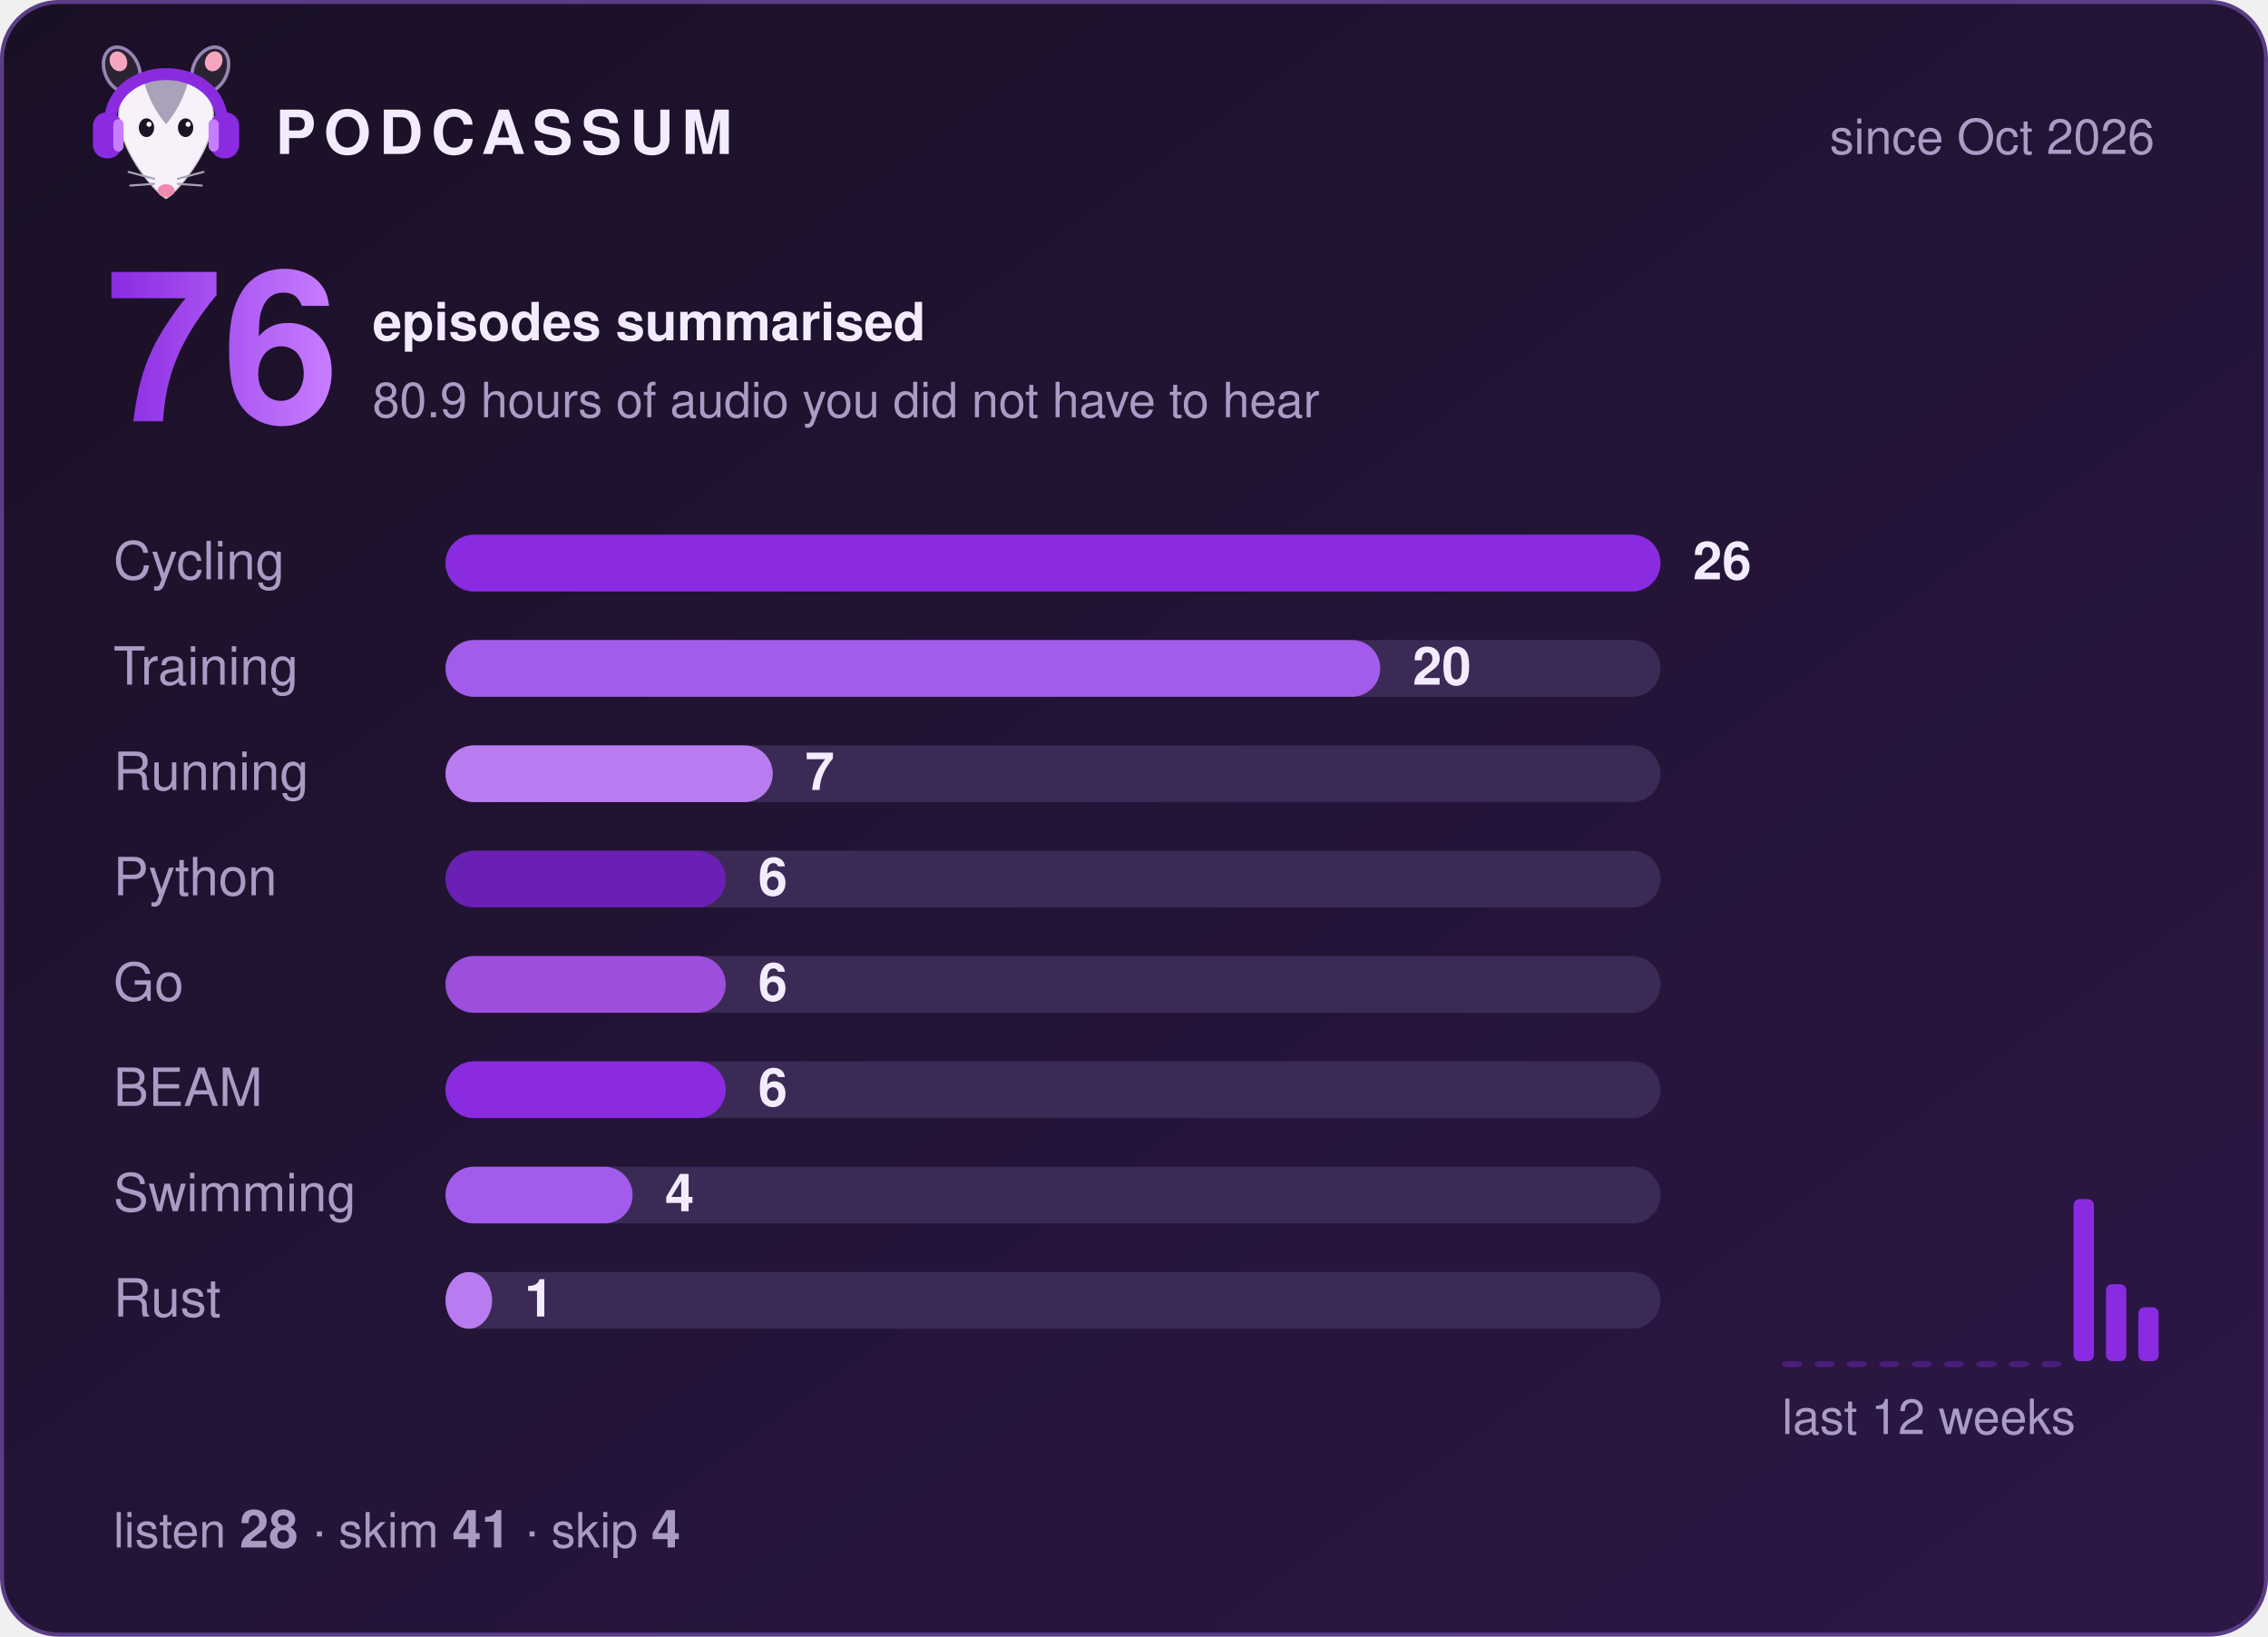
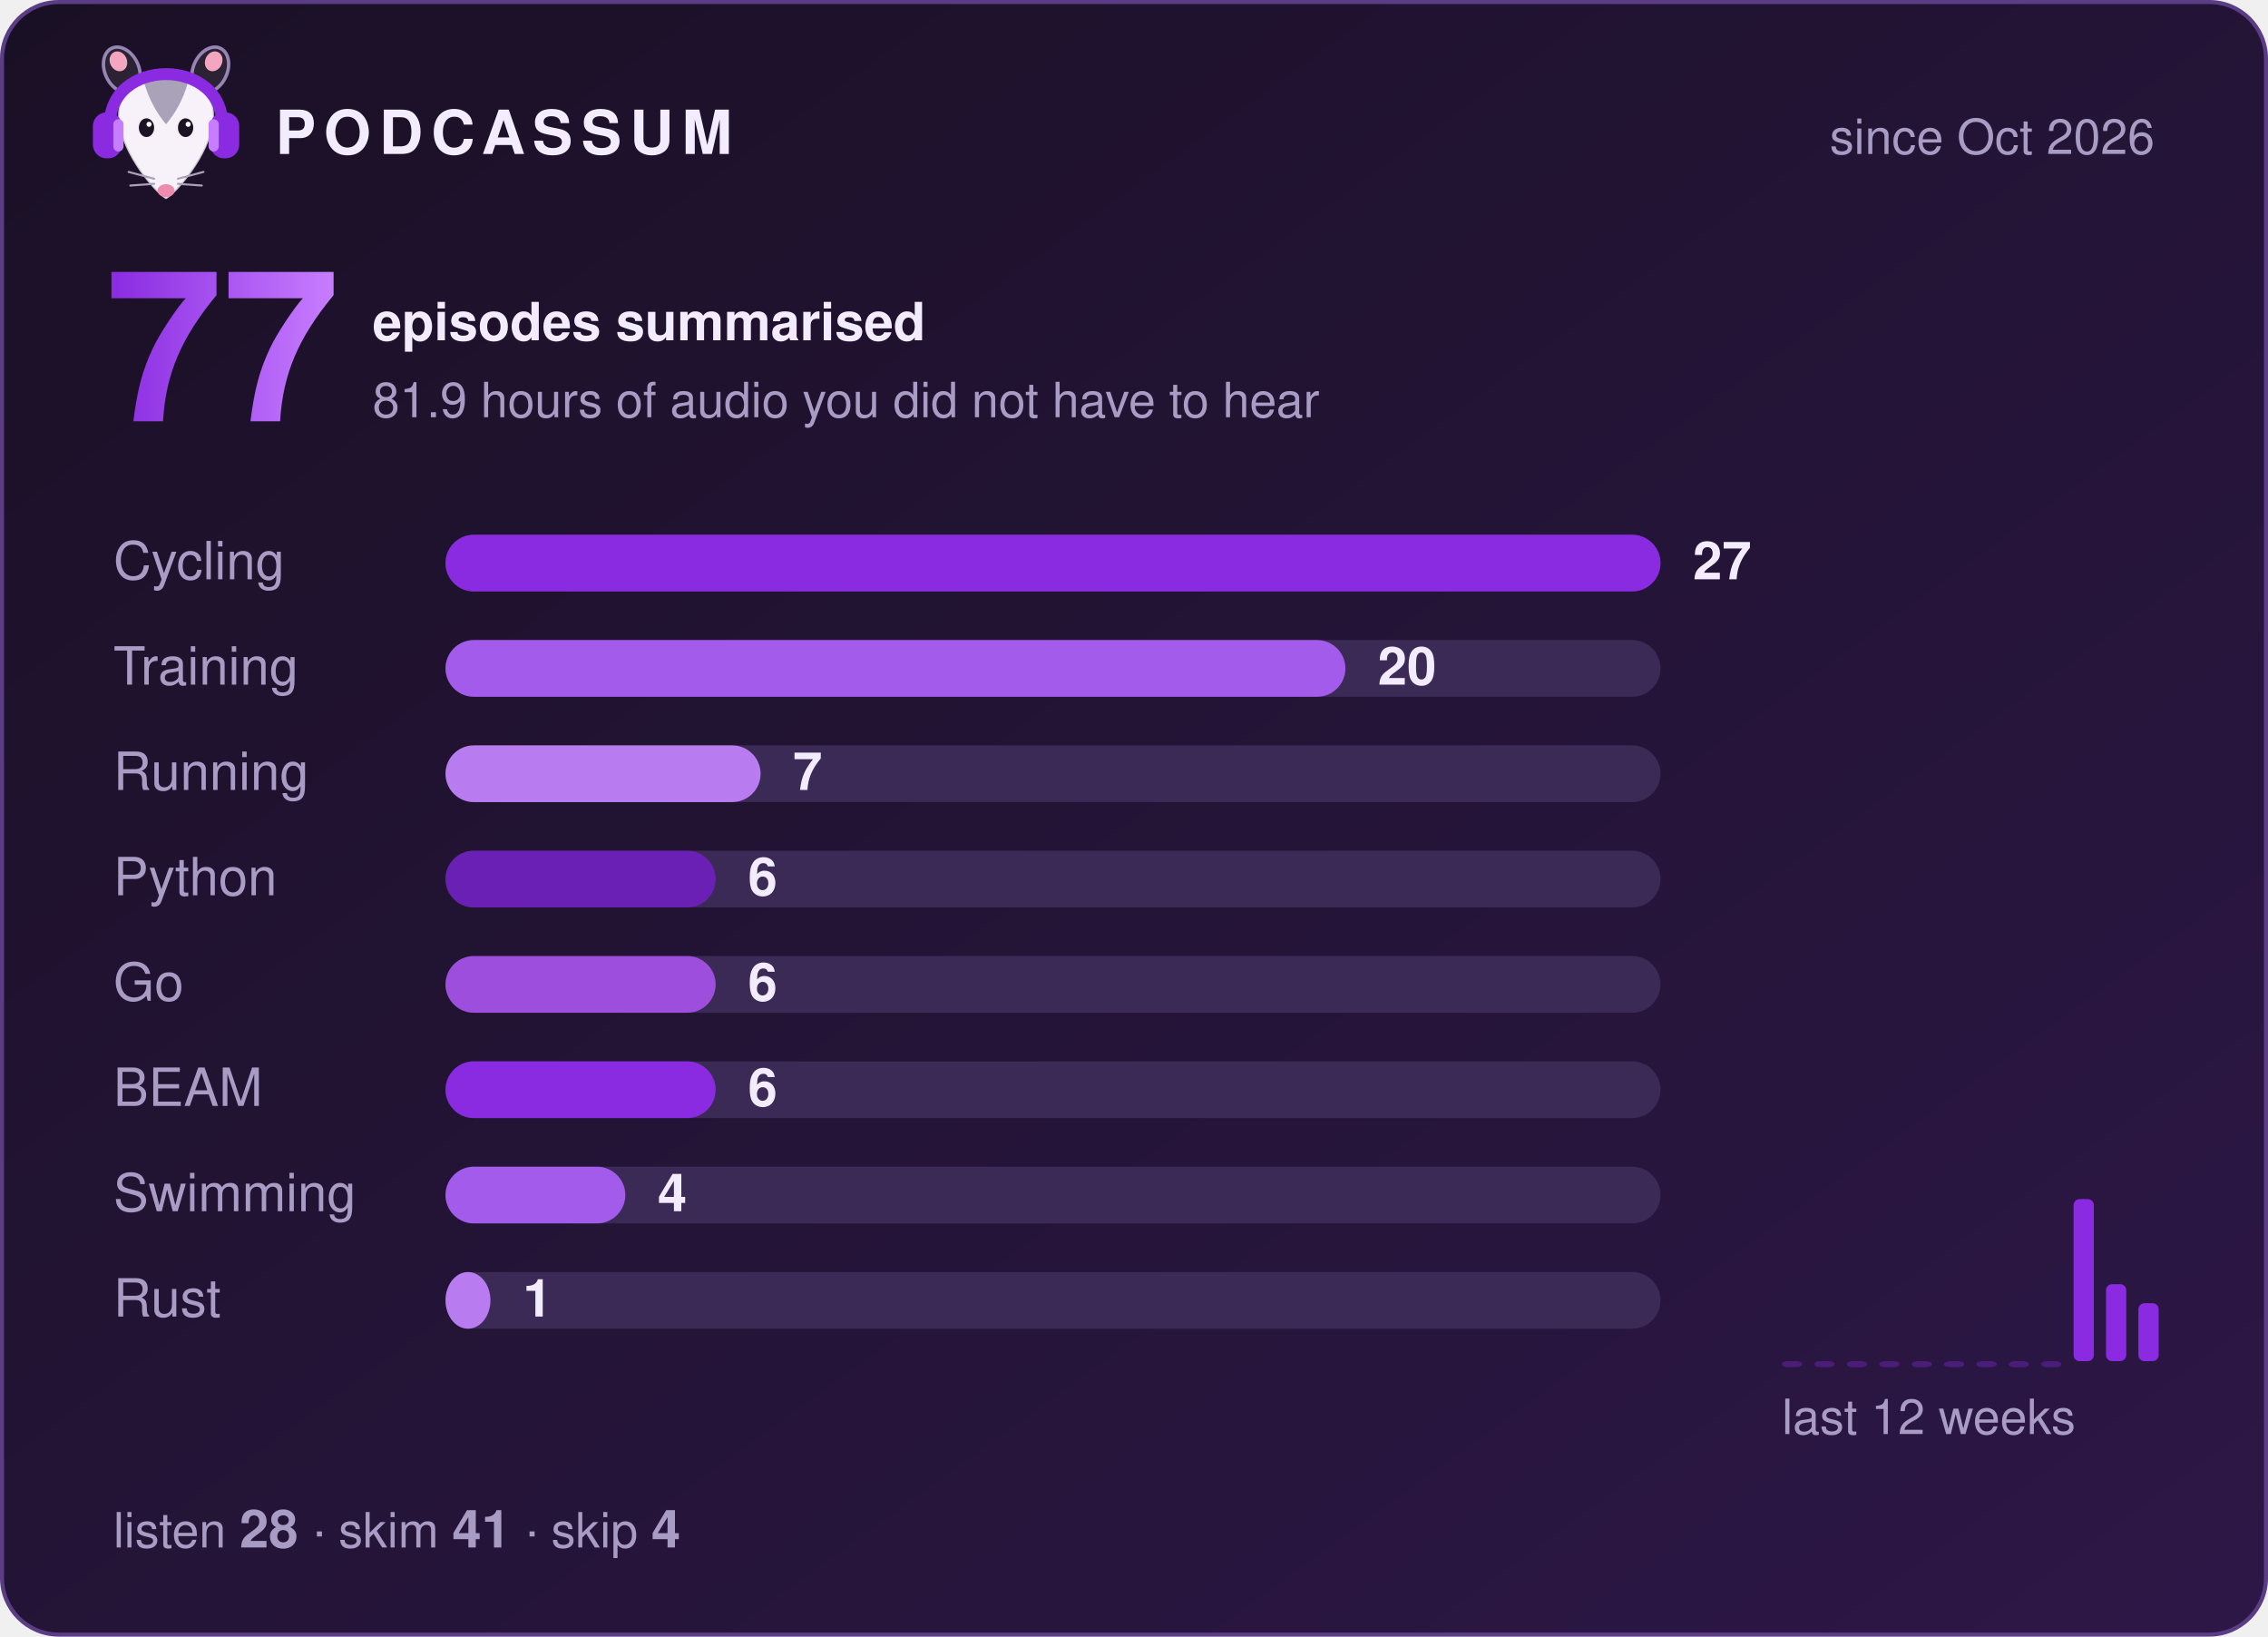
- <svg xmlns="http://www.w3.org/2000/svg" width="560" height="404" viewBox="0 0 560 404" role="img" aria-label="Podcassum: 76 episodes summarised">
+ <svg xmlns="http://www.w3.org/2000/svg" width="560" height="404" viewBox="0 0 560 404" role="img" aria-label="Podcassum: 77 episodes summarised">
  <defs>
    <linearGradient id="bg" x1="0" y1="0" x2="1" y2="1">
      <stop offset="0" stop-color="#1a1025" />
      <stop offset="1" stop-color="#2d1747" />
    </linearGradient>
    <linearGradient id="num" x1="0" y1="0" x2="1" y2="0">
      <stop offset="0" stop-color="#8A2BE2" />
      <stop offset="1" stop-color="#C77DFF" />
    </linearGradient>
  </defs>
  <style>
  text { font-family: -apple-system, "Segoe UI", Helvetica, Arial, sans-serif; fill: #f3ecff; }
  .title { font-size: 15px; font-weight: 700; letter-spacing: 2px; }
  .dim { font-size: 12px; fill: #a99cc4; }
  .big { font-size: 52px; font-weight: 800; fill: url(#num); }
  .label { font-size: 13px; fill: #a99cc4; }
  .count { font-size: 13px; font-weight: 700; }
  .bar { transform-box: fill-box; transform-origin: left; animation: grow 0.9s cubic-bezier(.2,.8,.2,1) both; }
  @keyframes grow { from { transform: scaleX(0); } to { transform: scaleX(1); } }
</style>
  <rect x="0.5" y="0.5" width="559" height="403" rx="14" fill="url(#bg)" stroke="#5b3d86" />
  <g transform="translate(20,8) scale(0.42)">
    <ellipse cx="24" cy="22" rx="10" ry="14" transform="rotate(-25 24 22)" fill="#2b2233" stroke="#C9B3EE" stroke-opacity=".7" stroke-width="2" />
    <ellipse cx="76" cy="22" rx="10" ry="14" transform="rotate(25 76 22)" fill="#2b2233" stroke="#C9B3EE" stroke-opacity=".7" stroke-width="2" />
    <ellipse cx="22" cy="17" rx="5" ry="6" transform="rotate(-25 22 17)" fill="#f4a6c1" />
    <ellipse cx="78" cy="17" rx="5" ry="6" transform="rotate(25 78 17)" fill="#f4a6c1" />
    <path d="M50 98 C44 95 24 72 22 52 C20 34 35 26 50 26 C65 26 80 34 78 52 C76 72 56 95 50 98 Z" fill="#f7f2fa" stroke="#2b2233" stroke-opacity=".2" stroke-width="1.5" />
    <path d="M37 29 C43 24 57 24 63 29 C60 40 55 48 50 54 C45 48 40 40 37 29 Z" fill="#aaa2b8" />
    <ellipse cx="38.5" cy="56" rx="4.5" ry="5.5" fill="#1c1424" />
    <ellipse cx="61.5" cy="56" rx="4.5" ry="5.5" fill="#1c1424" />
    <circle cx="40" cy="54" r="1.5" fill="#fff" />
    <circle cx="63" cy="54" r="1.5" fill="#fff" />
    <ellipse cx="50" cy="93" rx="5" ry="3.8" fill="#f08bb0" />
    <g stroke="#aaa2b8" stroke-width="1.2" stroke-linecap="round">
      <path d="M43 86 L28 82 M43 89 L29 90 M57 86 L72 82 M57 89 L71 90" />
    </g>
    <path d="M17 56 C15 14 85 14 83 56" fill="none" stroke="#8A2BE2" stroke-width="7" stroke-linecap="round" />
    <rect x="7" y="47" width="17" height="27" rx="8" fill="#8A2BE2" />
    <rect x="76" y="47" width="17" height="27" rx="8" fill="#8A2BE2" />
    <rect x="19" y="51" width="6" height="19" rx="3" fill="#C77DFF" />
    <rect x="75" y="51" width="6" height="19" rx="3" fill="#C77DFF" />
  </g>
  <text x="68" y="38" class="title">PODCASSUM</text>
  <text x="532" y="38" class="dim" text-anchor="end">since Oct 2026</text>
-   <text x="26" y="104" class="big">76</text>
+   <text x="26" y="104" class="big">77</text>
  <text x="92" y="84" class="count">episodes summarised</text>
-   <text x="92" y="103" class="dim">80.9 hours of audio you did not have to hear</text>
+   <text x="92" y="103" class="dim">81.9 hours of audio you did not have to hear</text>
  <text x="28" y="143" class="label">Cycling</text>
  <rect x="110" y="132" width="300" height="14" rx="7" fill="#3b2a55" />
  <rect x="110" y="132" width="300.0" height="14" rx="7" fill="#8A2BE2" class="bar" style="animation-delay:0.00s" />
-   <text x="418.0" y="143" class="count">26</text>
+   <text x="418.0" y="143" class="count">27</text>
  <text x="28" y="169" class="label">Training</text>
  <rect x="110" y="158" width="300" height="14" rx="7" fill="#3b2a55" />
-   <rect x="110" y="158" width="230.8" height="14" rx="7" fill="#A35BEB" class="bar" style="animation-delay:0.15s" />
-   <text x="348.8" y="169" class="count">20</text>
+   <rect x="110" y="158" width="222.2" height="14" rx="7" fill="#A35BEB" class="bar" style="animation-delay:0.15s" />
+   <text x="340.2" y="169" class="count">20</text>
  <text x="28" y="195" class="label">Running</text>
  <rect x="110" y="184" width="300" height="14" rx="7" fill="#3b2a55" />
-   <rect x="110" y="184" width="80.8" height="14" rx="7" fill="#B97CF0" class="bar" style="animation-delay:0.30s" />
-   <text x="198.8" y="195" class="count">7</text>
+   <rect x="110" y="184" width="77.8" height="14" rx="7" fill="#B97CF0" class="bar" style="animation-delay:0.30s" />
+   <text x="195.8" y="195" class="count">7</text>
  <text x="28" y="221" class="label">Python</text>
  <rect x="110" y="210" width="300" height="14" rx="7" fill="#3b2a55" />
-   <rect x="110" y="210" width="69.2" height="14" rx="7" fill="#6A1FB5" class="bar" style="animation-delay:0.45s" />
-   <text x="187.2" y="221" class="count">6</text>
+   <rect x="110" y="210" width="66.7" height="14" rx="7" fill="#6A1FB5" class="bar" style="animation-delay:0.45s" />
+   <text x="184.7" y="221" class="count">6</text>
  <text x="28" y="247" class="label">Go</text>
  <rect x="110" y="236" width="300" height="14" rx="7" fill="#3b2a55" />
-   <rect x="110" y="236" width="69.2" height="14" rx="7" fill="#9D4EDD" class="bar" style="animation-delay:0.60s" />
-   <text x="187.2" y="247" class="count">6</text>
+   <rect x="110" y="236" width="66.7" height="14" rx="7" fill="#9D4EDD" class="bar" style="animation-delay:0.60s" />
+   <text x="184.7" y="247" class="count">6</text>
  <text x="28" y="273" class="label">BEAM</text>
  <rect x="110" y="262" width="300" height="14" rx="7" fill="#3b2a55" />
-   <rect x="110" y="262" width="69.2" height="14" rx="7" fill="#8A2BE2" class="bar" style="animation-delay:0.75s" />
-   <text x="187.2" y="273" class="count">6</text>
+   <rect x="110" y="262" width="66.7" height="14" rx="7" fill="#8A2BE2" class="bar" style="animation-delay:0.75s" />
+   <text x="184.7" y="273" class="count">6</text>
  <text x="28" y="299" class="label">Swimming</text>
  <rect x="110" y="288" width="300" height="14" rx="7" fill="#3b2a55" />
-   <rect x="110" y="288" width="46.2" height="14" rx="7" fill="#A35BEB" class="bar" style="animation-delay:0.90s" />
-   <text x="164.2" y="299" class="count">4</text>
+   <rect x="110" y="288" width="44.4" height="14" rx="7" fill="#A35BEB" class="bar" style="animation-delay:0.90s" />
+   <text x="162.4" y="299" class="count">4</text>
  <text x="28" y="325" class="label">Rust</text>
  <rect x="110" y="314" width="300" height="14" rx="7" fill="#3b2a55" />
-   <rect x="110" y="314" width="11.5" height="14" rx="7" fill="#B97CF0" class="bar" style="animation-delay:1.05s" />
-   <text x="129.5" y="325" class="count">1</text>
+   <rect x="110" y="314" width="11.1" height="14" rx="7" fill="#B97CF0" class="bar" style="animation-delay:1.05s" />
+   <text x="129.1" y="325" class="count">1</text>
  <rect x="440" y="336.0" width="5" height="1.5" rx="1.5" fill="#8A2BE2" opacity="0.35" />
  <rect x="448" y="336.0" width="5" height="1.5" rx="1.5" fill="#8A2BE2" opacity="0.35" />
  <rect x="456" y="336.0" width="5" height="1.5" rx="1.5" fill="#8A2BE2" opacity="0.35" />
  <rect x="464" y="336.0" width="5" height="1.5" rx="1.5" fill="#8A2BE2" opacity="0.35" />
  <rect x="472" y="336.0" width="5" height="1.5" rx="1.5" fill="#8A2BE2" opacity="0.35" />
  <rect x="480" y="336.0" width="5" height="1.5" rx="1.5" fill="#8A2BE2" opacity="0.35" />
  <rect x="488" y="336.0" width="5" height="1.5" rx="1.5" fill="#8A2BE2" opacity="0.35" />
  <rect x="496" y="336.0" width="5" height="1.5" rx="1.5" fill="#8A2BE2" opacity="0.35" />
  <rect x="504" y="336.0" width="5" height="1.5" rx="1.5" fill="#8A2BE2" opacity="0.35" />
  <rect x="512" y="296.0" width="5" height="40.0" rx="1.5" fill="#8A2BE2" opacity="1" />
  <rect x="520" y="317.0" width="5" height="19.0" rx="1.5" fill="#8A2BE2" opacity="1" />
-   <rect x="528" y="322.7" width="5" height="13.3" rx="1.5" fill="#8A2BE2" opacity="1" />
+   <rect x="528" y="321.7" width="5" height="14.3" rx="1.5" fill="#8A2BE2" opacity="1" />
  <text x="440" y="354" class="dim">last 12 weeks</text>
  <text x="28" y="382" class="dim">listen <tspan class="count">28</tspan>  ·  skim <tspan class="count">41</tspan>  ·  skip <tspan class="count">4</tspan>
  </text>
</svg>
